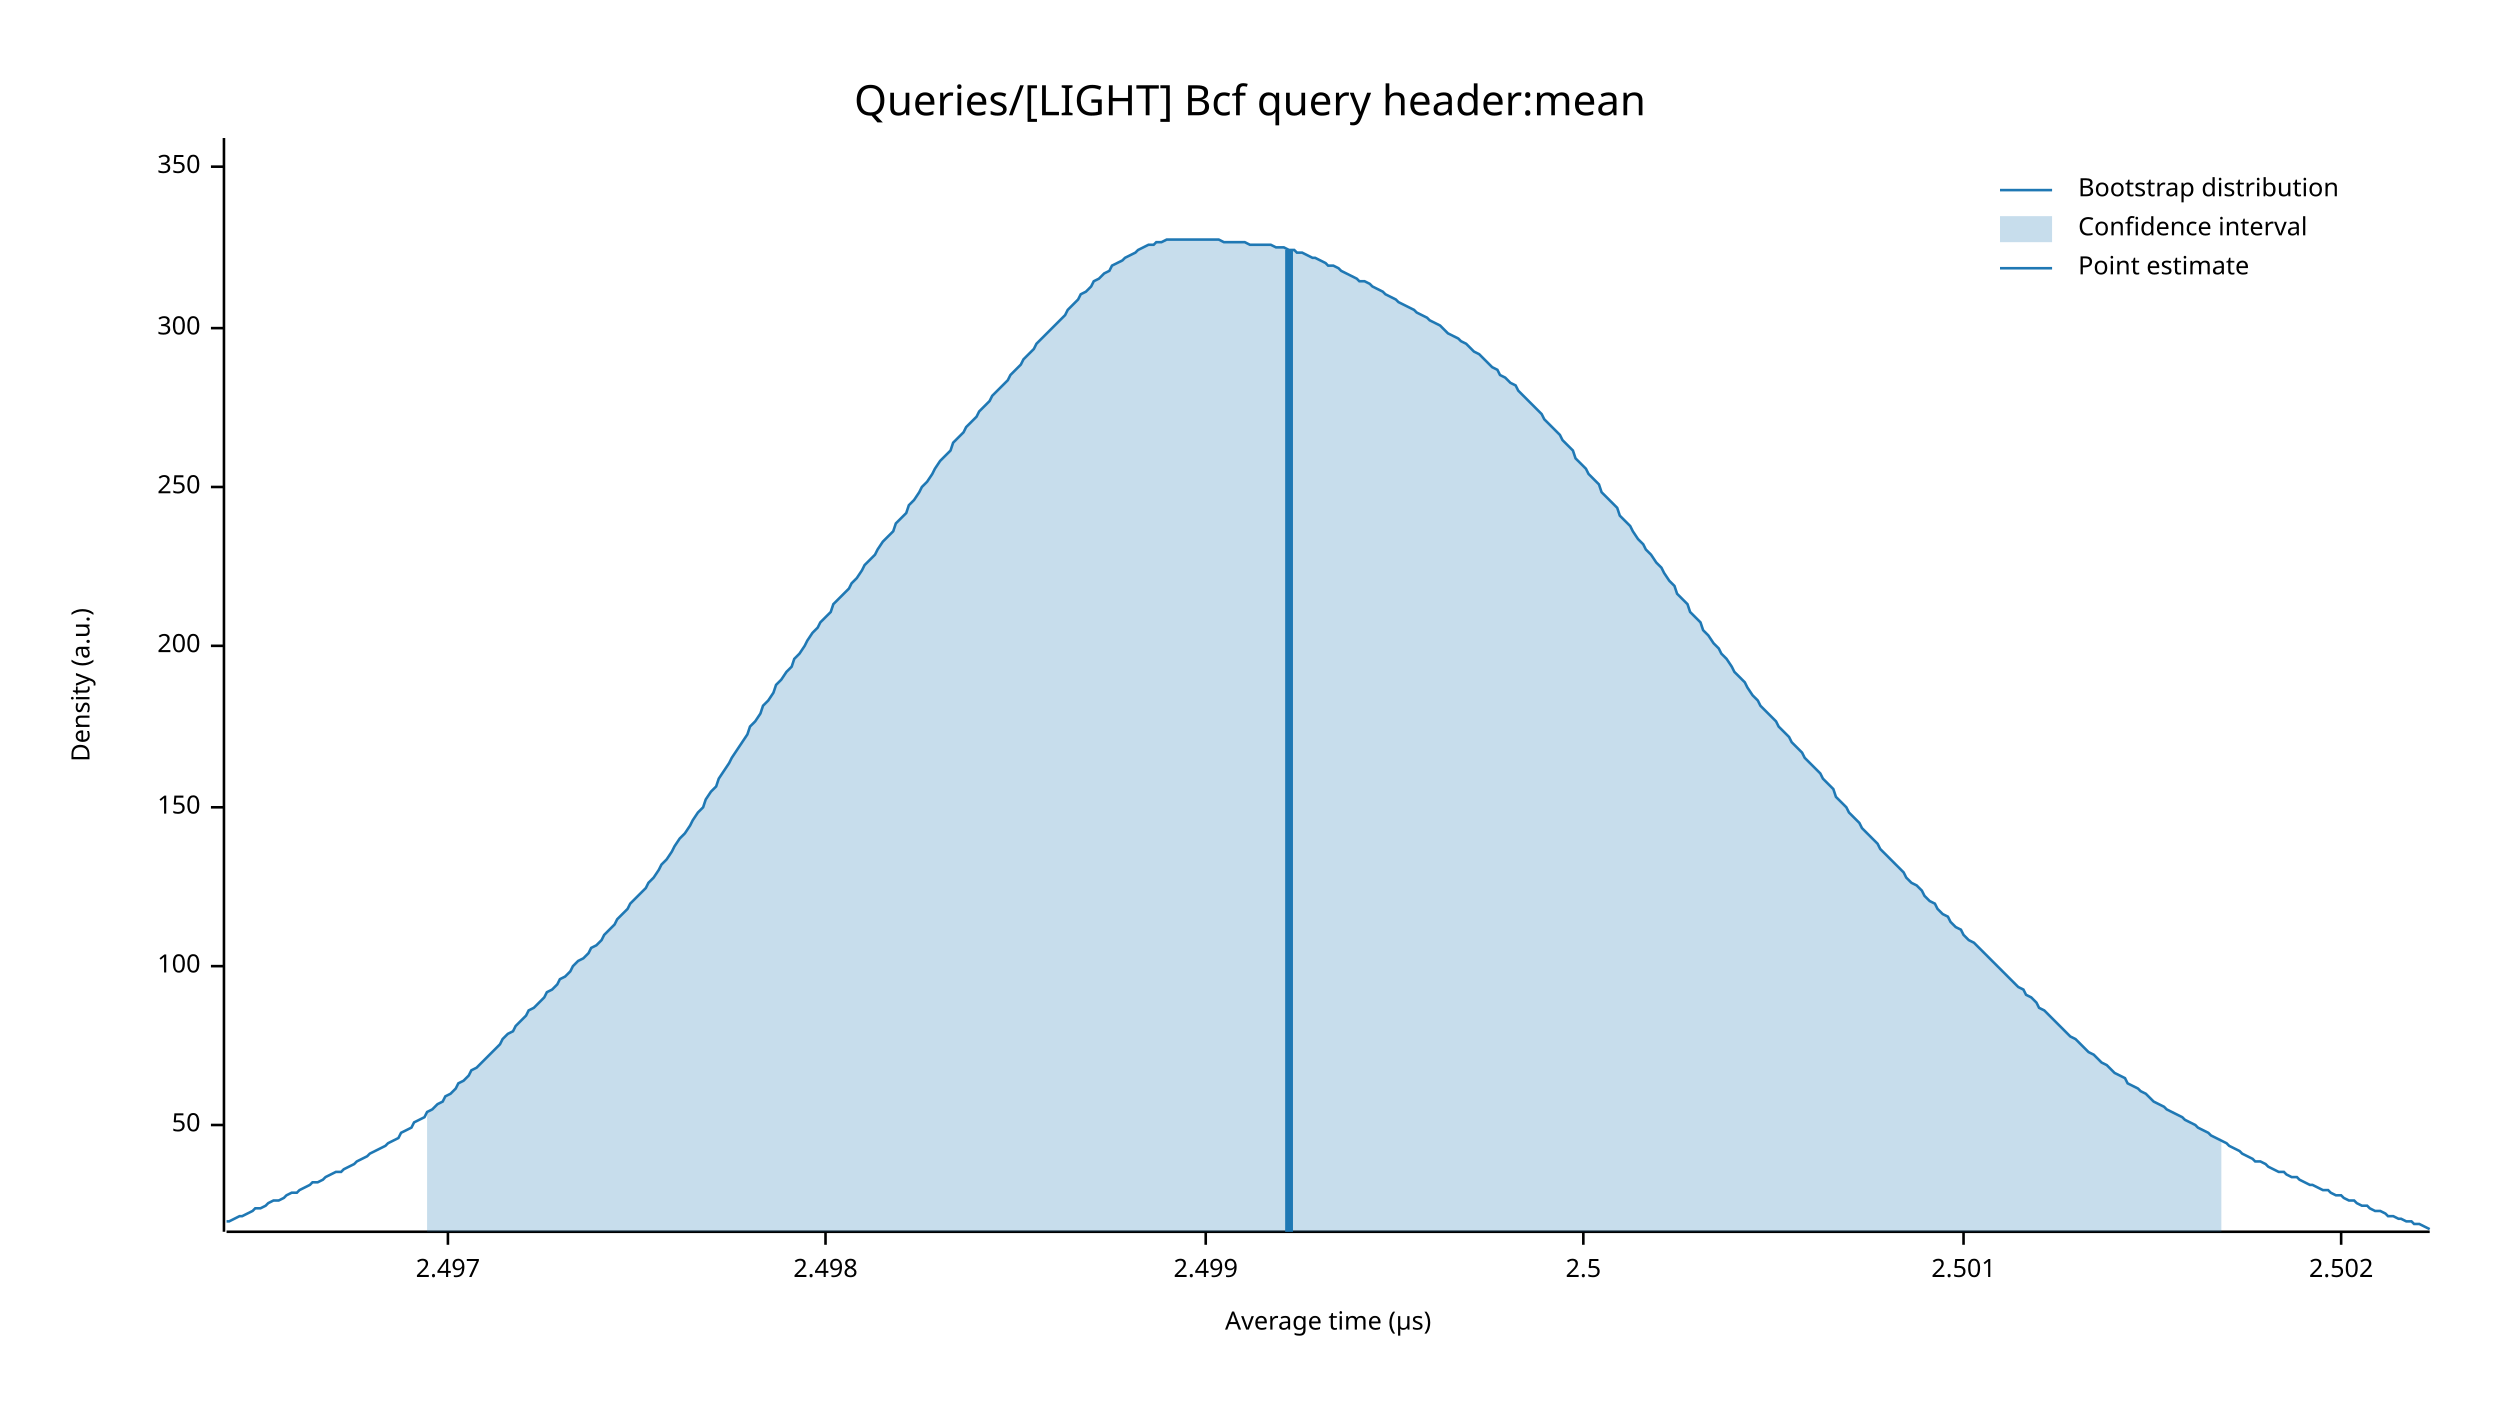
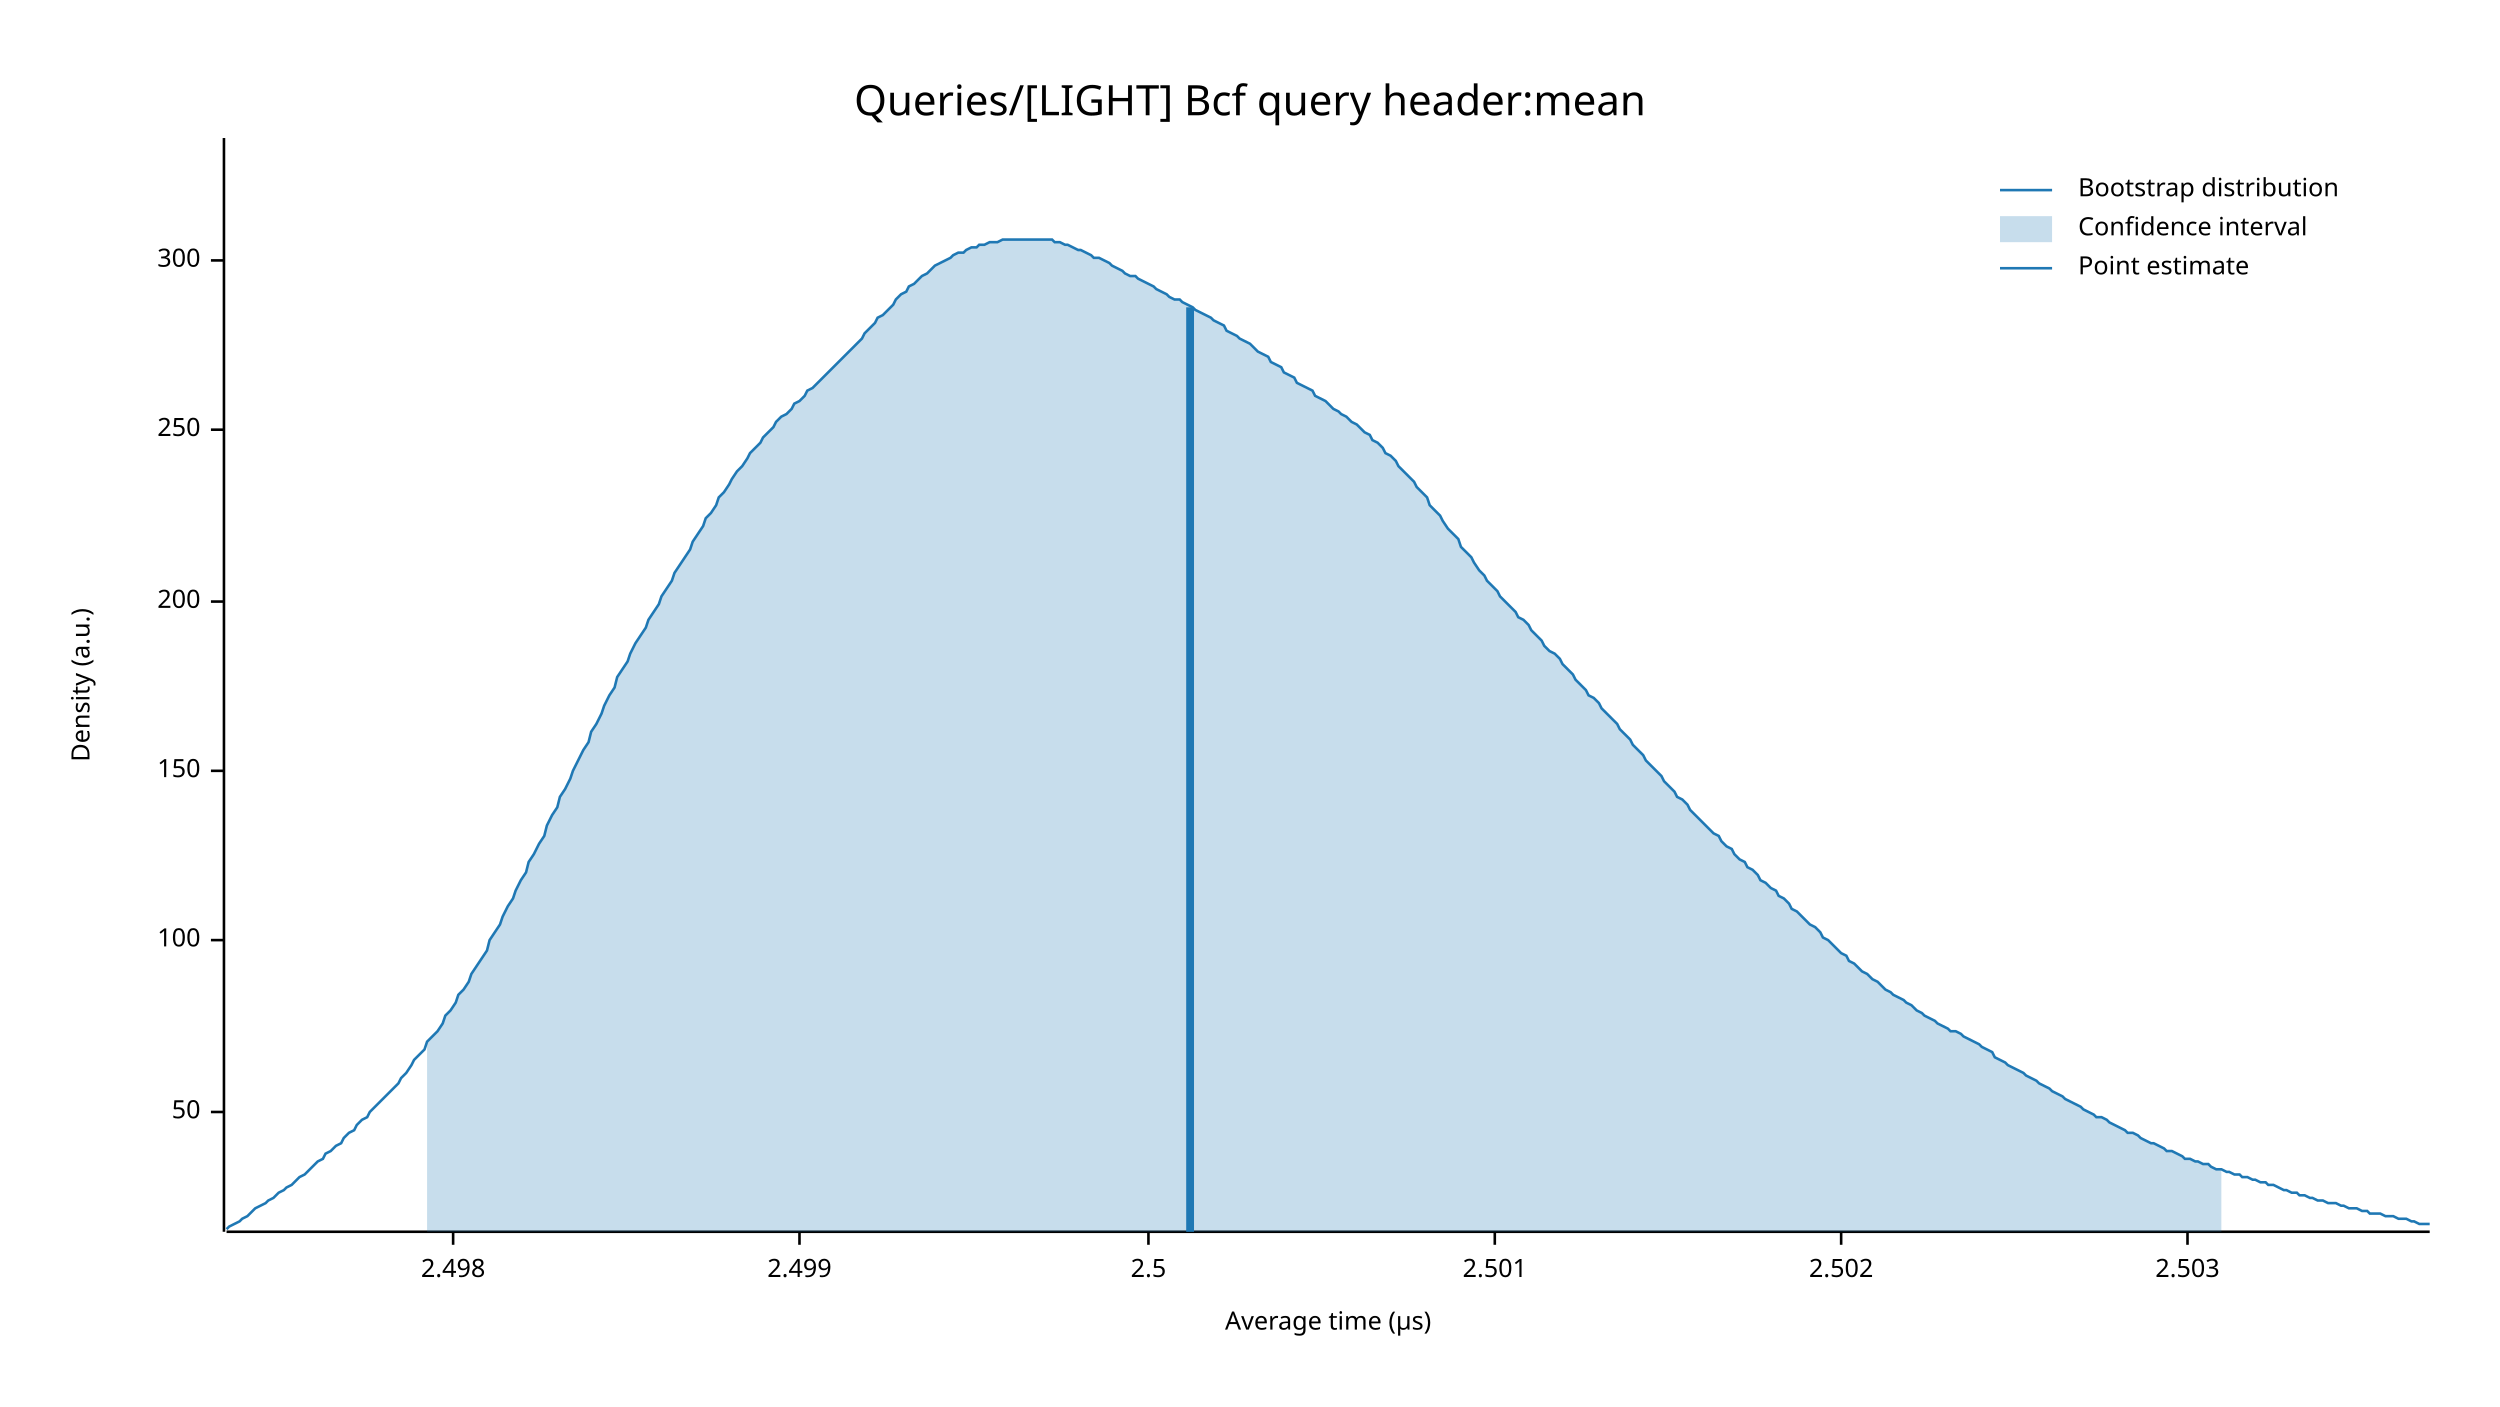
<svg xmlns="http://www.w3.org/2000/svg" width="960" height="540" viewBox="0 0 960 540">
  <text x="480" y="32" dy="0.76em" text-anchor="middle" font-family="sans-serif" font-size="16.129" opacity="1" fill="#000000">
Queries/[LIGHT] Bcf query header:mean
</text>
  <text x="27" y="263" dy="0.76em" text-anchor="middle" font-family="sans-serif" font-size="9.677" opacity="1" fill="#000000" transform="rotate(270, 27, 263)">
Density (a.u.)
</text>
  <text x="510" y="513" dy="-0.5ex" text-anchor="middle" font-family="sans-serif" font-size="9.677" opacity="1" fill="#000000">
Average time (µs)
</text>
  <polyline fill="none" opacity="1" stroke="#000000" stroke-width="1" points="86,53 86,473 " />
-   <text x="77" y="432" dy="0.5ex" text-anchor="end" font-family="sans-serif" font-size="9.677" opacity="1" fill="#000000">
+   <text x="77" y="427" dy="0.5ex" text-anchor="end" font-family="sans-serif" font-size="9.677" opacity="1" fill="#000000">
50
</text>
-   <polyline fill="none" opacity="1" stroke="#000000" stroke-width="1" points="81,432 86,432 " />
-   <text x="77" y="371" dy="0.5ex" text-anchor="end" font-family="sans-serif" font-size="9.677" opacity="1" fill="#000000">
+   <polyline fill="none" opacity="1" stroke="#000000" stroke-width="1" points="81,427 86,427 " />
+   <text x="77" y="361" dy="0.5ex" text-anchor="end" font-family="sans-serif" font-size="9.677" opacity="1" fill="#000000">
100
</text>
-   <polyline fill="none" opacity="1" stroke="#000000" stroke-width="1" points="81,371 86,371 " />
-   <text x="77" y="310" dy="0.5ex" text-anchor="end" font-family="sans-serif" font-size="9.677" opacity="1" fill="#000000">
+   <polyline fill="none" opacity="1" stroke="#000000" stroke-width="1" points="81,361 86,361 " />
+   <text x="77" y="296" dy="0.5ex" text-anchor="end" font-family="sans-serif" font-size="9.677" opacity="1" fill="#000000">
150
</text>
-   <polyline fill="none" opacity="1" stroke="#000000" stroke-width="1" points="81,310 86,310 " />
-   <text x="77" y="248" dy="0.5ex" text-anchor="end" font-family="sans-serif" font-size="9.677" opacity="1" fill="#000000">
+   <polyline fill="none" opacity="1" stroke="#000000" stroke-width="1" points="81,296 86,296 " />
+   <text x="77" y="231" dy="0.5ex" text-anchor="end" font-family="sans-serif" font-size="9.677" opacity="1" fill="#000000">
200
</text>
-   <polyline fill="none" opacity="1" stroke="#000000" stroke-width="1" points="81,248 86,248 " />
-   <text x="77" y="187" dy="0.5ex" text-anchor="end" font-family="sans-serif" font-size="9.677" opacity="1" fill="#000000">
+   <polyline fill="none" opacity="1" stroke="#000000" stroke-width="1" points="81,231 86,231 " />
+   <text x="77" y="165" dy="0.5ex" text-anchor="end" font-family="sans-serif" font-size="9.677" opacity="1" fill="#000000">
250
</text>
-   <polyline fill="none" opacity="1" stroke="#000000" stroke-width="1" points="81,187 86,187 " />
-   <text x="77" y="126" dy="0.5ex" text-anchor="end" font-family="sans-serif" font-size="9.677" opacity="1" fill="#000000">
+   <polyline fill="none" opacity="1" stroke="#000000" stroke-width="1" points="81,165 86,165 " />
+   <text x="77" y="100" dy="0.5ex" text-anchor="end" font-family="sans-serif" font-size="9.677" opacity="1" fill="#000000">
300
</text>
-   <polyline fill="none" opacity="1" stroke="#000000" stroke-width="1" points="81,126 86,126 " />
-   <text x="77" y="64" dy="0.5ex" text-anchor="end" font-family="sans-serif" font-size="9.677" opacity="1" fill="#000000">
- 350
- </text>
-   <polyline fill="none" opacity="1" stroke="#000000" stroke-width="1" points="81,64 86,64 " />
+   <polyline fill="none" opacity="1" stroke="#000000" stroke-width="1" points="81,100 86,100 " />
  <polyline fill="none" opacity="1" stroke="#000000" stroke-width="1" points="87,473 933,473 " />
-   <text x="172" y="483" dy="0.76em" text-anchor="middle" font-family="sans-serif" font-size="9.677" opacity="1" fill="#000000">
- 2.497
- </text>
-   <polyline fill="none" opacity="1" stroke="#000000" stroke-width="1" points="172,473 172,478 " />
-   <text x="317" y="483" dy="0.76em" text-anchor="middle" font-family="sans-serif" font-size="9.677" opacity="1" fill="#000000">
+   <text x="174" y="483" dy="0.76em" text-anchor="middle" font-family="sans-serif" font-size="9.677" opacity="1" fill="#000000">
2.498
</text>
-   <polyline fill="none" opacity="1" stroke="#000000" stroke-width="1" points="317,473 317,478 " />
-   <text x="463" y="483" dy="0.76em" text-anchor="middle" font-family="sans-serif" font-size="9.677" opacity="1" fill="#000000">
+   <polyline fill="none" opacity="1" stroke="#000000" stroke-width="1" points="174,473 174,478 " />
+   <text x="307" y="483" dy="0.76em" text-anchor="middle" font-family="sans-serif" font-size="9.677" opacity="1" fill="#000000">
2.499
</text>
-   <polyline fill="none" opacity="1" stroke="#000000" stroke-width="1" points="463,473 463,478 " />
-   <text x="608" y="483" dy="0.76em" text-anchor="middle" font-family="sans-serif" font-size="9.677" opacity="1" fill="#000000">
+   <polyline fill="none" opacity="1" stroke="#000000" stroke-width="1" points="307,473 307,478 " />
+   <text x="441" y="483" dy="0.76em" text-anchor="middle" font-family="sans-serif" font-size="9.677" opacity="1" fill="#000000">
2.5
</text>
-   <polyline fill="none" opacity="1" stroke="#000000" stroke-width="1" points="608,473 608,478 " />
-   <text x="754" y="483" dy="0.76em" text-anchor="middle" font-family="sans-serif" font-size="9.677" opacity="1" fill="#000000">
+   <polyline fill="none" opacity="1" stroke="#000000" stroke-width="1" points="441,473 441,478 " />
+   <text x="574" y="483" dy="0.76em" text-anchor="middle" font-family="sans-serif" font-size="9.677" opacity="1" fill="#000000">
2.501
</text>
-   <polyline fill="none" opacity="1" stroke="#000000" stroke-width="1" points="754,473 754,478 " />
-   <text x="899" y="483" dy="0.76em" text-anchor="middle" font-family="sans-serif" font-size="9.677" opacity="1" fill="#000000">
+   <polyline fill="none" opacity="1" stroke="#000000" stroke-width="1" points="574,473 574,478 " />
+   <text x="707" y="483" dy="0.76em" text-anchor="middle" font-family="sans-serif" font-size="9.677" opacity="1" fill="#000000">
2.502
</text>
-   <polyline fill="none" opacity="1" stroke="#000000" stroke-width="1" points="899,473 899,478 " />
-   <polyline fill="none" opacity="1" stroke="#1F78B4" stroke-width="1" points="87,469 88,469 90,468 92,467 93,467 95,466 97,465 98,464 100,464 102,463 103,462 105,461 107,461 109,460 110,459 112,458 114,458 115,457 117,456 119,455 120,454 122,454 124,453 125,452 127,451 129,450 131,450 132,449 134,448 136,447 137,446 139,445 141,444 142,443 144,442 146,441 148,440 149,439 151,438 153,437 154,435 156,434 158,433 159,431 161,430 163,429 164,427 166,426 168,424 170,423 171,421 173,420 175,418 176,416 178,415 180,413 181,411 183,410 185,408 187,406 188,405 190,403 192,401 193,399 195,397 197,396 198,394 200,392 202,390 203,388 205,387 207,385 209,383 210,381 212,380 214,378 215,376 217,375 219,373 220,371 222,369 224,368 226,366 227,364 229,363 231,361 232,359 234,357 236,355 237,353 239,351 241,349 242,347 244,345 246,343 248,341 249,339 251,337 253,334 254,332 256,330 258,327 259,325 261,322 263,320 265,317 266,315 268,312 270,310 271,307 273,304 275,302 276,299 278,296 280,293 281,291 283,288 285,285 287,282 288,279 290,277 292,274 293,271 295,269 297,266 298,263 300,261 302,258 304,256 305,253 307,251 309,248 310,246 312,243 314,241 315,239 317,237 319,235 320,232 322,230 324,228 326,226 327,224 329,222 331,219 332,217 334,215 336,213 337,211 339,208 341,206 343,204 344,201 346,199 348,197 349,194 351,192 353,189 354,187 356,185 358,182 359,180 361,177 363,175 365,173 366,170 368,168 370,166 371,164 373,162 375,160 376,158 378,156 380,154 381,152 383,150 385,148 387,146 388,144 390,142 392,140 393,138 395,136 397,134 398,132 400,130 402,128 404,126 405,125 407,123 409,121 410,119 412,117 414,115 415,113 417,112 419,110 420,108 422,107 424,105 426,104 427,102 429,101 431,100 432,99 434,98 436,97 437,96 439,95 441,94 443,94 444,93 446,93 448,92 449,92 451,92 453,92 454,92 456,92 458,92 459,92 461,92 463,92 465,92 466,92 468,92 470,93 471,93 473,93 475,93 476,93 478,93 480,94 482,94 483,94 485,94 487,94 488,94 490,95 492,95 493,95 495,96 497,96 498,97 500,97 502,98 504,99 505,99 507,100 509,101 510,102 512,102 514,103 515,104 517,105 519,106 521,107 522,108 524,108 526,109 527,110 529,111 531,112 532,113 534,114 536,115 537,116 539,117 541,118 543,119 544,120 546,121 548,122 549,123 551,124 553,125 554,126 556,128 558,129 560,130 561,131 563,132 565,134 566,135 568,136 570,138 571,139 573,141 575,142 576,144 578,145 580,147 582,148 583,150 585,152 587,154 588,155 590,157 592,159 593,161 595,163 597,165 599,167 600,169 602,171 604,173 605,176 607,178 609,180 610,182 612,184 614,186 615,189 617,191 619,193 621,195 622,198 624,200 626,202 627,204 629,207 631,209 632,211 634,213 636,216 638,218 639,220 641,223 643,225 644,228 646,230 648,232 649,235 651,237 653,239 654,242 656,244 658,247 660,249 661,251 663,253 665,256 666,258 668,260 670,262 671,264 673,267 675,269 676,271 678,273 680,275 682,277 683,279 685,281 687,283 688,285 690,287 692,289 693,291 695,293 697,295 699,297 700,299 702,301 704,303 705,306 707,308 709,310 710,312 712,314 714,316 715,318 717,320 719,322 721,324 722,326 724,328 726,330 727,331 729,333 731,335 732,337 734,339 736,340 738,342 739,344 741,346 743,347 744,349 746,351 748,352 749,354 751,356 753,357 754,359 756,361 758,362 760,364 761,365 763,367 765,369 766,370 768,372 770,374 771,375 773,377 775,379 777,380 778,382 780,383 782,385 783,387 785,388 787,390 788,391 790,393 792,395 793,396 795,398 797,399 799,401 800,402 802,404 804,405 805,406 807,408 809,409 810,410 812,412 814,413 816,414 817,416 819,417 821,418 822,419 824,420 826,422 827,423 829,424 831,425 832,426 834,427 836,428 838,429 839,430 841,431 843,432 844,433 846,434 848,435 849,436 851,437 853,438 855,439 856,440 858,441 860,442 861,443 863,444 865,445 866,446 868,446 870,447 871,448 873,449 875,450 877,450 878,451 880,452 882,452 883,453 885,454 887,455 888,455 890,456 892,457 894,457 895,458 897,459 899,459 900,460 902,461 904,461 905,462 907,463 909,463 910,464 912,465 914,465 916,466 917,467 919,467 921,468 922,468 924,469 926,469 927,470 929,470 931,471 933,472 " />
-   <polygon opacity="0.25" fill="#1F78B4" points="164,427 166,426 168,424 170,423 171,421 173,420 175,418 176,416 178,415 180,413 181,411 183,410 185,408 187,406 188,405 190,403 192,401 193,399 195,397 197,396 198,394 200,392 202,390 203,388 205,387 207,385 209,383 210,381 212,380 214,378 215,376 217,375 219,373 220,371 222,369 224,368 226,366 227,364 229,363 231,361 232,359 234,357 236,355 237,353 239,351 241,349 242,347 244,345 246,343 248,341 249,339 251,337 253,334 254,332 256,330 258,327 259,325 261,322 263,320 265,317 266,315 268,312 270,310 271,307 273,304 275,302 276,299 278,296 280,293 281,291 283,288 285,285 287,282 288,279 290,277 292,274 293,271 295,269 297,266 298,263 300,261 302,258 304,256 305,253 307,251 309,248 310,246 312,243 314,241 315,239 317,237 319,235 320,232 322,230 324,228 326,226 327,224 329,222 331,219 332,217 334,215 336,213 337,211 339,208 341,206 343,204 344,201 346,199 348,197 349,194 351,192 353,189 354,187 356,185 358,182 359,180 361,177 363,175 365,173 366,170 368,168 370,166 371,164 373,162 375,160 376,158 378,156 380,154 381,152 383,150 385,148 387,146 388,144 390,142 392,140 393,138 395,136 397,134 398,132 400,130 402,128 404,126 405,125 407,123 409,121 410,119 412,117 414,115 415,113 417,112 419,110 420,108 422,107 424,105 426,104 427,102 429,101 431,100 432,99 434,98 436,97 437,96 439,95 441,94 443,94 444,93 446,93 448,92 449,92 451,92 453,92 454,92 456,92 458,92 459,92 461,92 463,92 465,92 466,92 468,92 470,93 471,93 473,93 475,93 476,93 478,93 480,94 482,94 483,94 485,94 487,94 488,94 490,95 492,95 493,95 495,96 497,96 498,97 500,97 502,98 504,99 505,99 507,100 509,101 510,102 512,102 514,103 515,104 517,105 519,106 521,107 522,108 524,108 526,109 527,110 529,111 531,112 532,113 534,114 536,115 537,116 539,117 541,118 543,119 544,120 546,121 548,122 549,123 551,124 553,125 554,126 556,128 558,129 560,130 561,131 563,132 565,134 566,135 568,136 570,138 571,139 573,141 575,142 576,144 578,145 580,147 582,148 583,150 585,152 587,154 588,155 590,157 592,159 593,161 595,163 597,165 599,167 600,169 602,171 604,173 605,176 607,178 609,180 610,182 612,184 614,186 615,189 617,191 619,193 621,195 622,198 624,200 626,202 627,204 629,207 631,209 632,211 634,213 636,216 638,218 639,220 641,223 643,225 644,228 646,230 648,232 649,235 651,237 653,239 654,242 656,244 658,247 660,249 661,251 663,253 665,256 666,258 668,260 670,262 671,264 673,267 675,269 676,271 678,273 680,275 682,277 683,279 685,281 687,283 688,285 690,287 692,289 693,291 695,293 697,295 699,297 700,299 702,301 704,303 705,306 707,308 709,310 710,312 712,314 714,316 715,318 717,320 719,322 721,324 722,326 724,328 726,330 727,331 729,333 731,335 732,337 734,339 736,340 738,342 739,344 741,346 743,347 744,349 746,351 748,352 749,354 751,356 753,357 754,359 756,361 758,362 760,364 761,365 763,367 765,369 766,370 768,372 770,374 771,375 773,377 775,379 777,380 778,382 780,383 782,385 783,387 785,388 787,390 788,391 790,393 792,395 793,396 795,398 797,399 799,401 800,402 802,404 804,405 805,406 807,408 809,409 810,410 812,412 814,413 816,414 817,416 819,417 821,418 822,419 824,420 826,422 827,423 829,424 831,425 832,426 834,427 836,428 838,429 839,430 841,431 843,432 844,433 846,434 848,435 849,436 851,437 853,438 853,473 164,473 " />
-   <polyline fill="none" opacity="1" stroke="#1F78B4" stroke-width="3" points="495,473 495,96 " />
+   <polyline fill="none" opacity="1" stroke="#000000" stroke-width="1" points="707,473 707,478 " />
+   <text x="840" y="483" dy="0.76em" text-anchor="middle" font-family="sans-serif" font-size="9.677" opacity="1" fill="#000000">
+ 2.503
+ </text>
+   <polyline fill="none" opacity="1" stroke="#000000" stroke-width="1" points="840,473 840,478 " />
+   <polyline fill="none" opacity="1" stroke="#1F78B4" stroke-width="1" points="87,472 88,471 90,470 92,469 93,468 95,467 97,465 98,464 100,463 102,462 103,461 105,460 107,458 109,457 110,456 112,455 114,453 115,452 117,451 119,449 120,448 122,446 124,445 125,443 127,442 129,440 131,439 132,437 134,435 136,434 137,432 139,430 141,429 142,427 144,425 146,423 148,421 149,420 151,418 153,416 154,414 156,412 158,409 159,407 161,405 163,403 164,400 166,398 168,396 170,393 171,390 173,388 175,385 176,382 178,380 180,377 181,374 183,371 185,368 187,365 188,361 190,358 192,355 193,352 195,348 197,345 198,342 200,338 202,335 203,331 205,328 207,324 209,321 210,317 212,313 214,310 215,306 217,303 219,299 220,296 222,292 224,288 226,285 227,281 229,278 231,274 232,271 234,267 236,264 237,260 239,257 241,254 242,251 244,247 246,244 248,241 249,238 251,235 253,232 254,229 256,226 258,223 259,220 261,217 263,214 265,211 266,208 268,205 270,202 271,199 273,197 275,194 276,191 278,189 280,186 281,184 283,181 285,179 287,176 288,174 290,172 292,170 293,168 295,166 297,164 298,162 300,160 302,159 304,157 305,155 307,154 309,152 310,150 312,149 314,147 315,146 317,144 319,142 320,141 322,139 324,137 326,135 327,134 329,132 331,130 332,128 334,126 336,124 337,122 339,121 341,119 343,117 344,115 346,113 348,112 349,110 351,109 353,107 354,106 356,105 358,103 359,102 361,101 363,100 365,99 366,98 368,97 370,97 371,96 373,95 375,95 376,94 378,94 380,93 381,93 383,93 385,92 387,92 388,92 390,92 392,92 393,92 395,92 397,92 398,92 400,92 402,92 404,92 405,93 407,93 409,94 410,94 412,95 414,96 415,96 417,97 419,98 420,99 422,99 424,100 426,101 427,102 429,103 431,104 432,105 434,106 436,106 437,107 439,108 441,109 443,110 444,111 446,112 448,113 449,114 451,115 453,115 454,116 456,117 458,118 459,119 461,120 463,121 465,122 466,123 468,124 470,125 471,127 473,128 475,129 476,130 478,131 480,132 482,134 483,135 485,136 487,137 488,139 490,140 492,141 493,143 495,144 497,145 498,147 500,148 502,149 504,150 505,152 507,153 509,154 510,155 512,157 514,158 515,159 517,160 519,162 521,163 522,164 524,166 526,167 527,169 529,170 531,172 532,174 534,175 536,177 537,179 539,181 541,183 543,185 544,187 546,189 548,191 549,194 551,196 553,198 554,200 556,203 558,205 560,207 561,210 563,212 565,214 566,216 568,219 570,221 571,223 573,225 575,227 576,229 578,231 580,233 582,235 583,237 585,238 587,240 588,242 590,244 592,246 593,248 595,250 597,251 599,253 600,255 602,257 604,259 605,261 607,263 609,265 610,267 612,268 614,270 615,272 617,274 619,276 621,278 622,280 624,282 626,284 627,286 629,288 631,290 632,292 634,294 636,296 638,298 639,300 641,302 643,304 644,306 646,307 648,309 649,311 651,313 653,315 654,316 656,318 658,320 660,321 661,323 663,325 665,326 666,328 668,330 670,331 671,333 673,334 675,336 676,338 678,339 680,341 682,342 683,344 685,345 687,347 688,349 690,350 692,352 693,353 695,355 697,356 699,358 700,360 702,361 704,363 705,364 707,366 709,367 710,369 712,370 714,372 715,373 717,374 719,376 721,377 722,378 724,380 726,381 727,382 729,383 731,384 732,385 734,386 736,388 738,389 739,390 741,391 743,392 744,393 746,394 748,395 749,396 751,396 753,397 754,398 756,399 758,400 760,401 761,402 763,403 765,404 766,406 768,407 770,408 771,409 773,410 775,411 777,412 778,413 780,414 782,415 783,416 785,417 787,418 788,419 790,420 792,421 793,422 795,423 797,424 799,425 800,426 802,427 804,428 805,429 807,429 809,430 810,431 812,432 814,433 816,434 817,435 819,435 821,436 822,437 824,438 826,439 827,439 829,440 831,441 832,442 834,442 836,443 838,444 839,445 841,445 843,446 844,446 846,447 848,447 849,448 851,449 853,449 855,450 856,450 858,451 860,451 861,452 863,452 865,453 866,453 868,454 870,454 871,455 873,455 875,456 877,457 878,457 880,458 882,458 883,459 885,459 887,460 888,460 890,461 892,461 894,462 895,462 897,462 899,463 900,463 902,464 904,464 905,464 907,465 909,465 910,466 912,466 914,466 916,467 917,467 919,467 921,468 922,468 924,468 926,469 927,469 929,470 931,470 933,470 " />
+   <polygon opacity="0.25" fill="#1F78B4" points="164,400 166,398 168,396 170,393 171,390 173,388 175,385 176,382 178,380 180,377 181,374 183,371 185,368 187,365 188,361 190,358 192,355 193,352 195,348 197,345 198,342 200,338 202,335 203,331 205,328 207,324 209,321 210,317 212,313 214,310 215,306 217,303 219,299 220,296 222,292 224,288 226,285 227,281 229,278 231,274 232,271 234,267 236,264 237,260 239,257 241,254 242,251 244,247 246,244 248,241 249,238 251,235 253,232 254,229 256,226 258,223 259,220 261,217 263,214 265,211 266,208 268,205 270,202 271,199 273,197 275,194 276,191 278,189 280,186 281,184 283,181 285,179 287,176 288,174 290,172 292,170 293,168 295,166 297,164 298,162 300,160 302,159 304,157 305,155 307,154 309,152 310,150 312,149 314,147 315,146 317,144 319,142 320,141 322,139 324,137 326,135 327,134 329,132 331,130 332,128 334,126 336,124 337,122 339,121 341,119 343,117 344,115 346,113 348,112 349,110 351,109 353,107 354,106 356,105 358,103 359,102 361,101 363,100 365,99 366,98 368,97 370,97 371,96 373,95 375,95 376,94 378,94 380,93 381,93 383,93 385,92 387,92 388,92 390,92 392,92 393,92 395,92 397,92 398,92 400,92 402,92 404,92 405,93 407,93 409,94 410,94 412,95 414,96 415,96 417,97 419,98 420,99 422,99 424,100 426,101 427,102 429,103 431,104 432,105 434,106 436,106 437,107 439,108 441,109 443,110 444,111 446,112 448,113 449,114 451,115 453,115 454,116 456,117 458,118 459,119 461,120 463,121 465,122 466,123 468,124 470,125 471,127 473,128 475,129 476,130 478,131 480,132 482,134 483,135 485,136 487,137 488,139 490,140 492,141 493,143 495,144 497,145 498,147 500,148 502,149 504,150 505,152 507,153 509,154 510,155 512,157 514,158 515,159 517,160 519,162 521,163 522,164 524,166 526,167 527,169 529,170 531,172 532,174 534,175 536,177 537,179 539,181 541,183 543,185 544,187 546,189 548,191 549,194 551,196 553,198 554,200 556,203 558,205 560,207 561,210 563,212 565,214 566,216 568,219 570,221 571,223 573,225 575,227 576,229 578,231 580,233 582,235 583,237 585,238 587,240 588,242 590,244 592,246 593,248 595,250 597,251 599,253 600,255 602,257 604,259 605,261 607,263 609,265 610,267 612,268 614,270 615,272 617,274 619,276 621,278 622,280 624,282 626,284 627,286 629,288 631,290 632,292 634,294 636,296 638,298 639,300 641,302 643,304 644,306 646,307 648,309 649,311 651,313 653,315 654,316 656,318 658,320 660,321 661,323 663,325 665,326 666,328 668,330 670,331 671,333 673,334 675,336 676,338 678,339 680,341 682,342 683,344 685,345 687,347 688,349 690,350 692,352 693,353 695,355 697,356 699,358 700,360 702,361 704,363 705,364 707,366 709,367 710,369 712,370 714,372 715,373 717,374 719,376 721,377 722,378 724,380 726,381 727,382 729,383 731,384 732,385 734,386 736,388 738,389 739,390 741,391 743,392 744,393 746,394 748,395 749,396 751,396 753,397 754,398 756,399 758,400 760,401 761,402 763,403 765,404 766,406 768,407 770,408 771,409 773,410 775,411 777,412 778,413 780,414 782,415 783,416 785,417 787,418 788,419 790,420 792,421 793,422 795,423 797,424 799,425 800,426 802,427 804,428 805,429 807,429 809,430 810,431 812,432 814,433 816,434 817,435 819,435 821,436 822,437 824,438 826,439 827,439 829,440 831,441 832,442 834,442 836,443 838,444 839,445 841,445 843,446 844,446 846,447 848,447 849,448 851,449 853,449 853,473 164,473 " />
+   <polyline fill="none" opacity="1" stroke="#1F78B4" stroke-width="3" points="457,473 457,118 " />
  <text x="798" y="68" dy="0.76em" text-anchor="start" font-family="sans-serif" font-size="9.677" opacity="1" fill="#000000">
Bootstrap distribution
</text>
  <text x="798" y="83" dy="0.76em" text-anchor="start" font-family="sans-serif" font-size="9.677" opacity="1" fill="#000000">
Confidence interval
</text>
  <text x="798" y="98" dy="0.76em" text-anchor="start" font-family="sans-serif" font-size="9.677" opacity="1" fill="#000000">
Point estimate
</text>
  <polyline fill="none" opacity="1" stroke="#1F78B4" stroke-width="1" points="768,73 788,73 " />
  <rect x="768" y="83" width="20" height="10" opacity="0.25" fill="#1F78B4" stroke="none" />
  <polyline fill="none" opacity="1" stroke="#1F78B4" stroke-width="1" points="768,103 788,103 " />
</svg>
